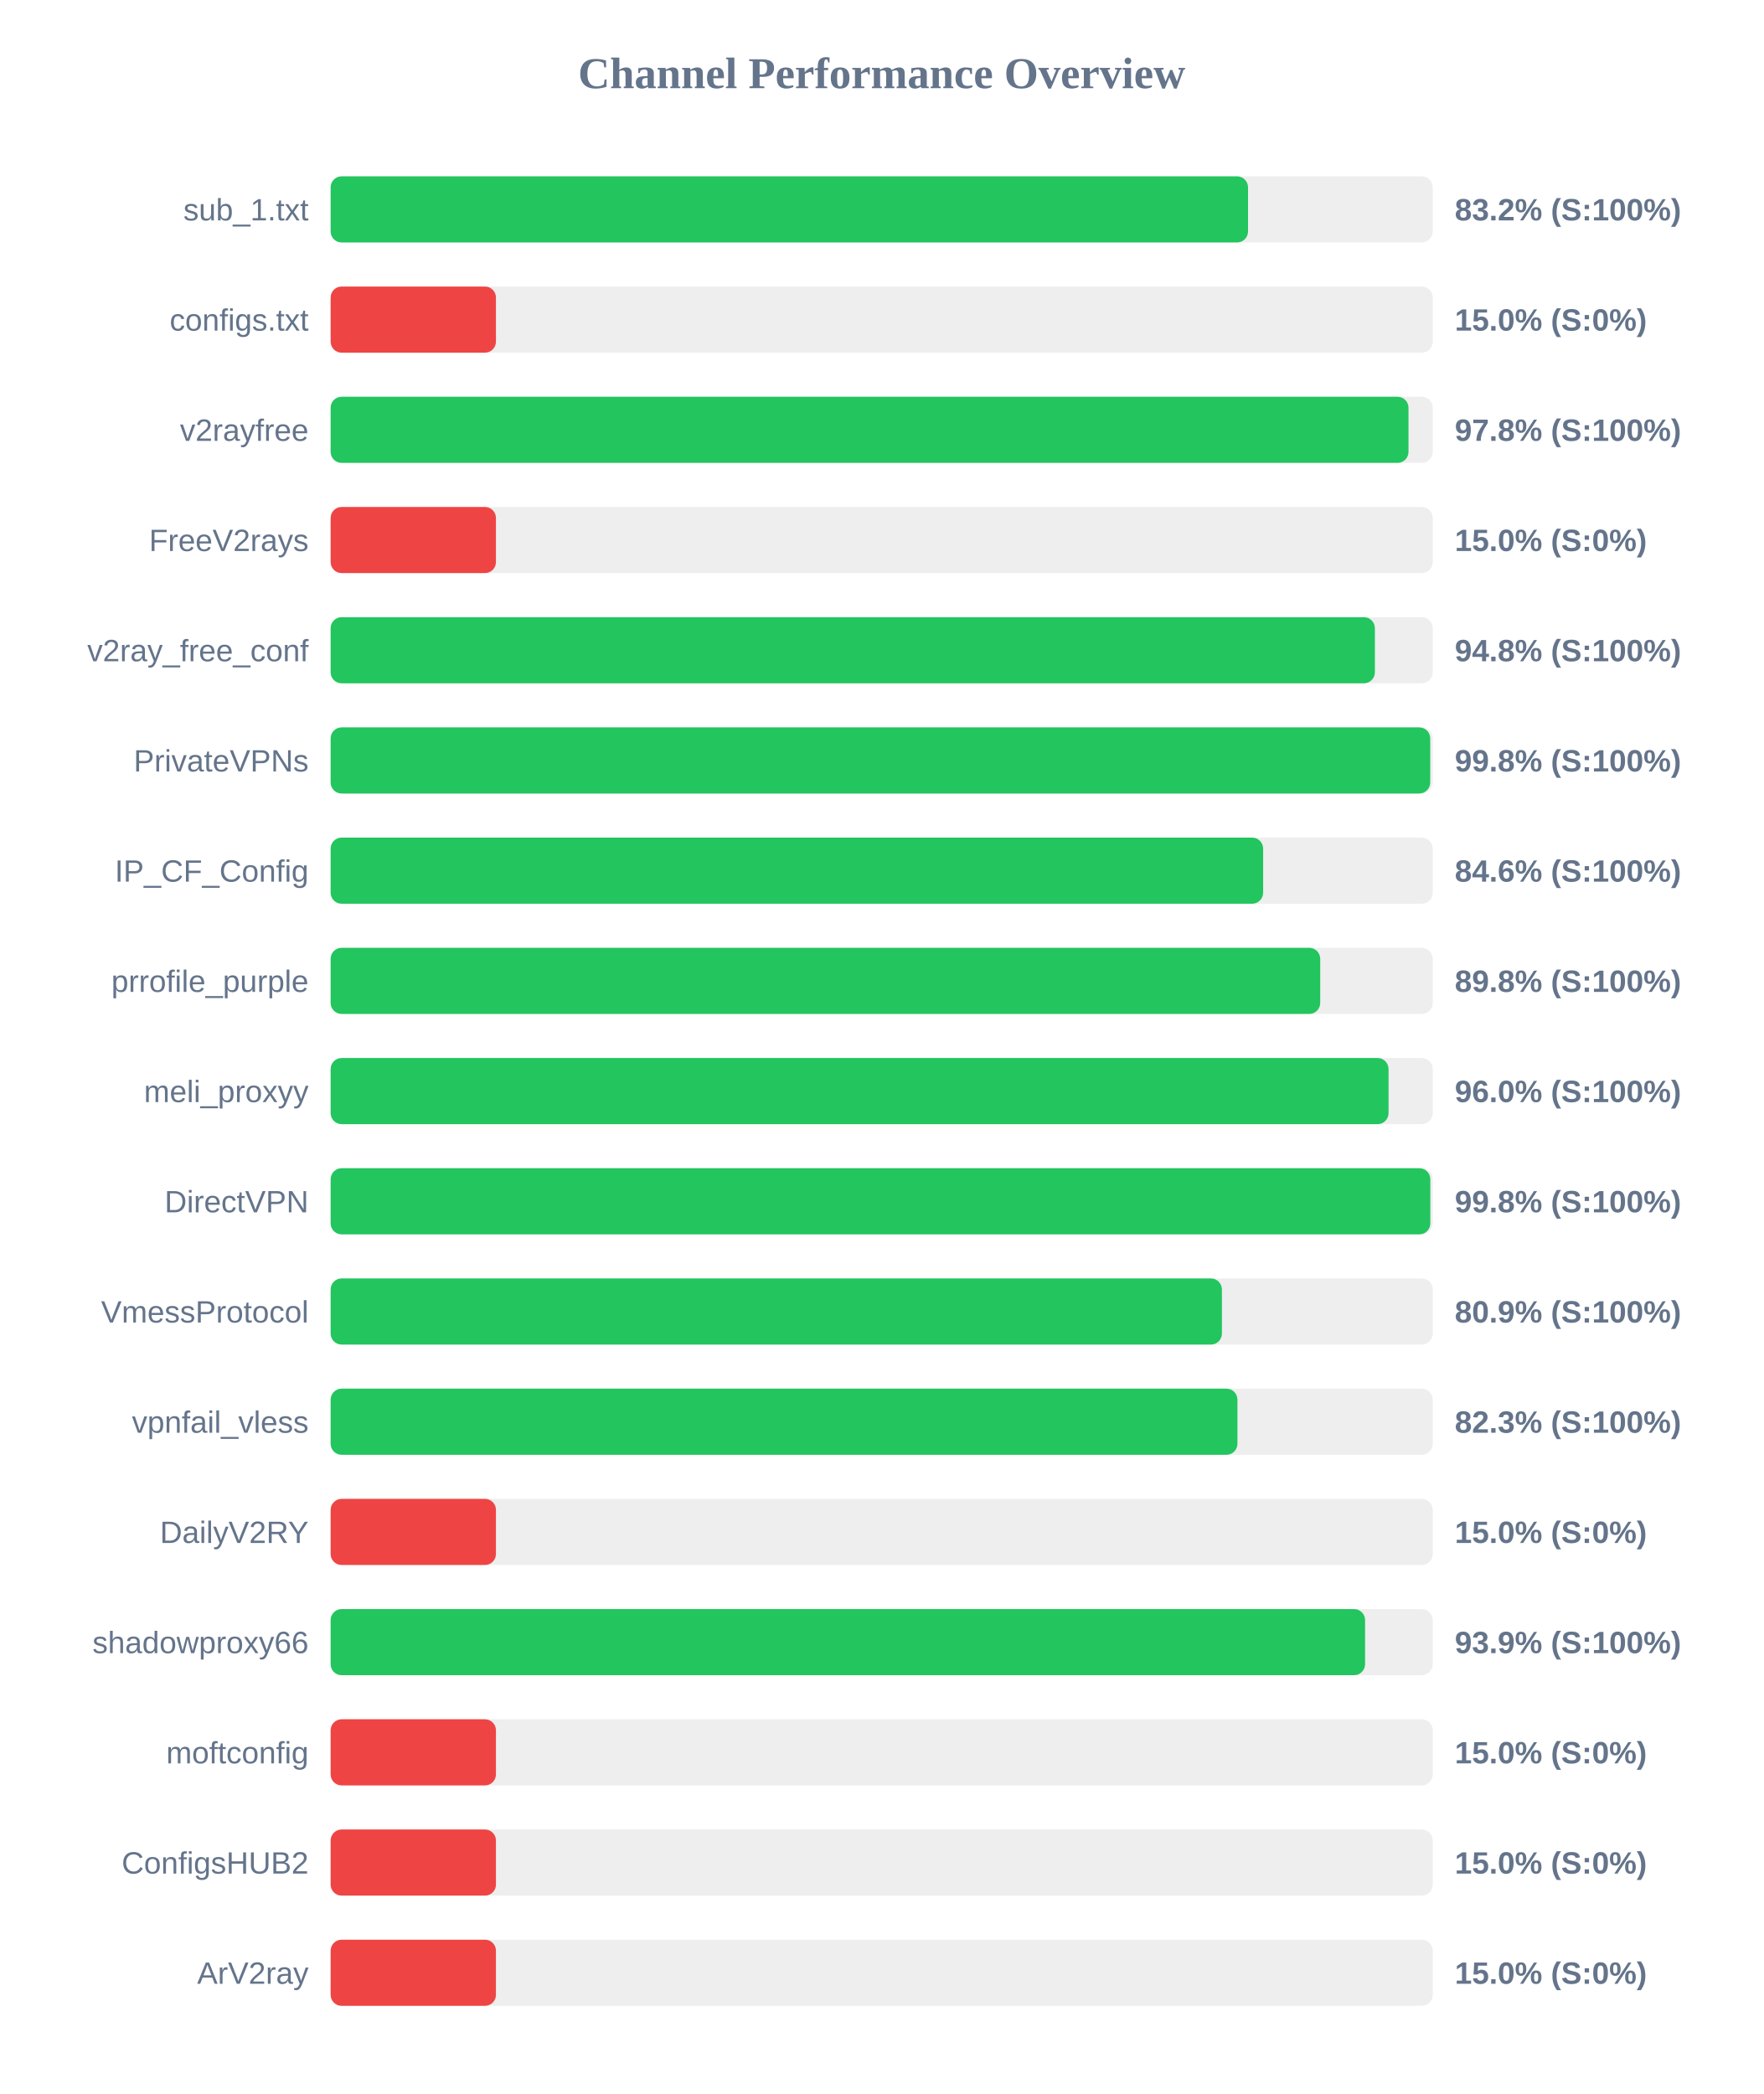
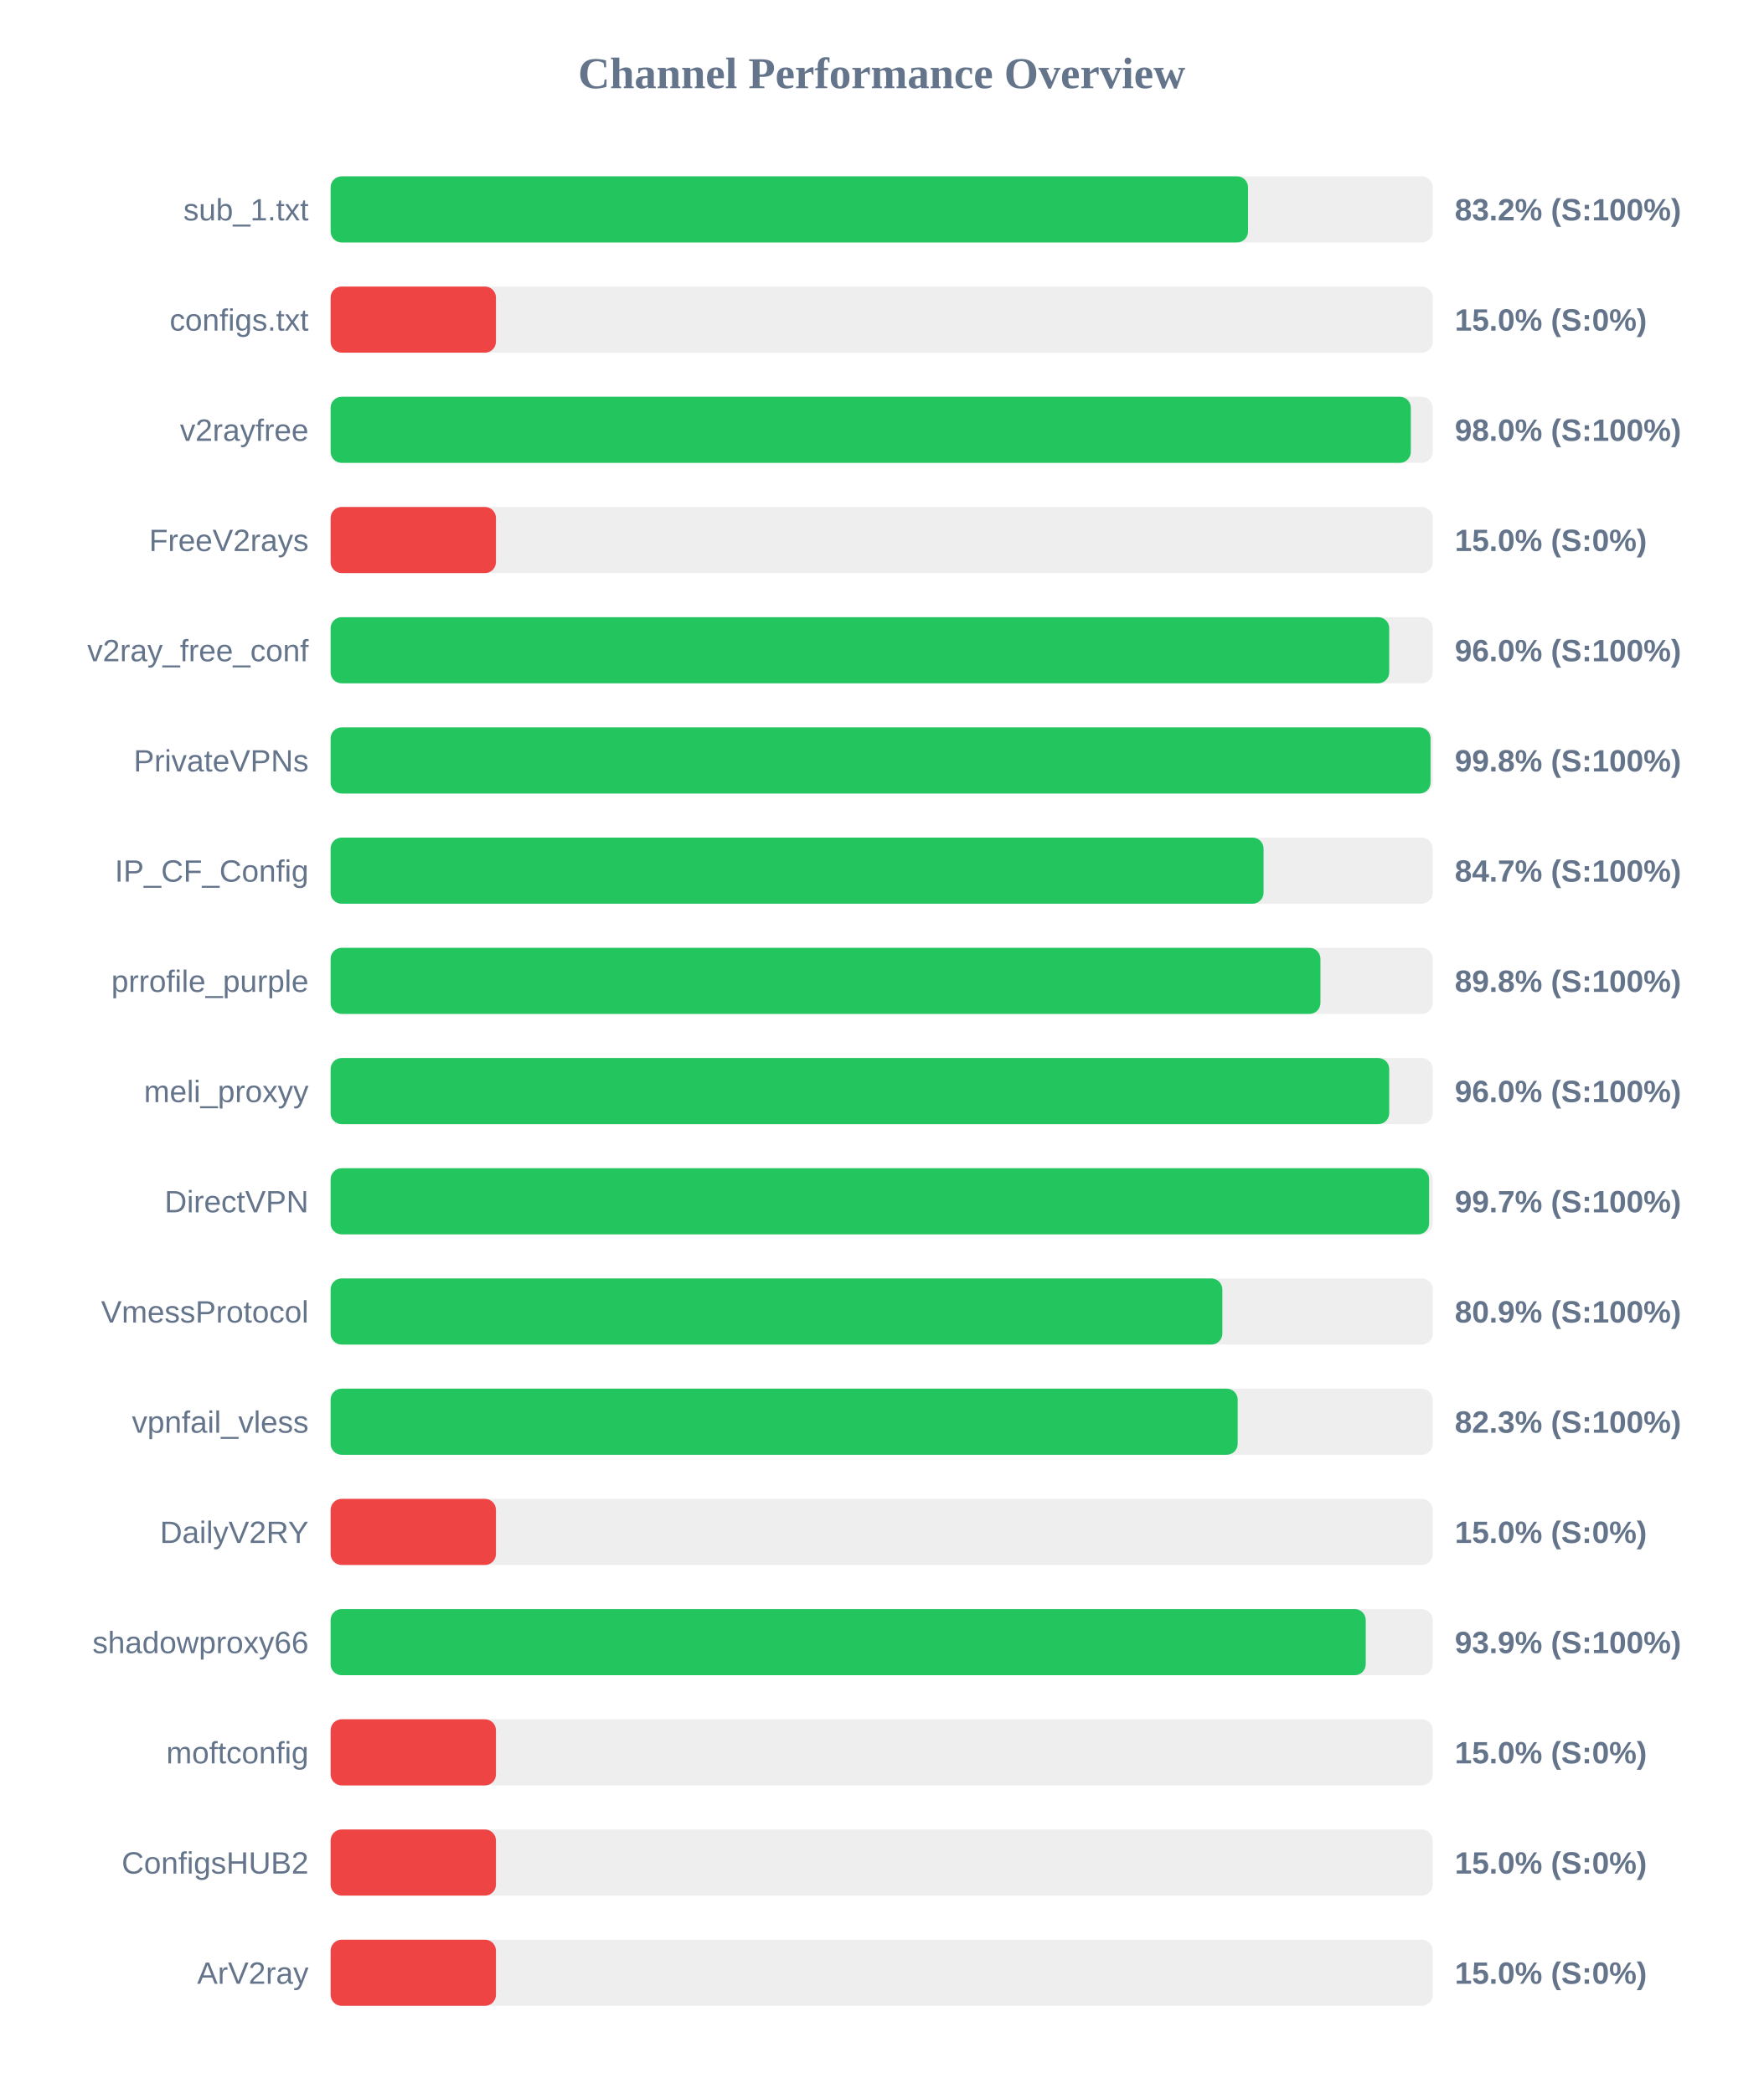
<svg xmlns="http://www.w3.org/2000/svg" width="800" height="950" version="1.1">
  <style>
        .row { font: 14px Arial; fill: #64748b; }
        .score { font: bold 14px Arial; fill: #64748b; }
    </style>
  <text x="400" y="40" text-anchor="middle" font-size="20px" font-weight="bold" fill="#64748b">Channel Performance Overview</text>
  <rect x="150" y="80" width="500" height="30" fill="#eee" rx="5" />
  <rect x="150" y="80" width="416.2" height="30" fill="#22c55e" rx="5" />
  <text x="140" y="100" text-anchor="end" class="row">sub_1.txt</text>
  <text x="660" y="100" text-anchor="start" class="score">83.2% (S:100%)</text>
  <rect x="150" y="130" width="500" height="30" fill="#eee" rx="5" />
  <rect x="150" y="130" width="75.0" height="30" fill="#ef4444" rx="5" />
  <text x="140" y="150" text-anchor="end" class="row">configs.txt</text>
  <text x="660" y="150" text-anchor="start" class="score">15.0% (S:0%)</text>
  <rect x="150" y="180" width="500" height="30" fill="#eee" rx="5" />
-   <rect x="150" y="180" width="489.0" height="30" fill="#22c55e" rx="5" />
+   <rect x="150" y="180" width="490.05" height="30" fill="#22c55e" rx="5" />
  <text x="140" y="200" text-anchor="end" class="row">v2rayfree</text>
-   <text x="660" y="200" text-anchor="start" class="score">97.8% (S:100%)</text>
+   <text x="660" y="200" text-anchor="start" class="score">98.0% (S:100%)</text>
  <rect x="150" y="230" width="500" height="30" fill="#eee" rx="5" />
  <rect x="150" y="230" width="75.0" height="30" fill="#ef4444" rx="5" />
  <text x="140" y="250" text-anchor="end" class="row">FreeV2rays</text>
  <text x="660" y="250" text-anchor="start" class="score">15.0% (S:0%)</text>
  <rect x="150" y="280" width="500" height="30" fill="#eee" rx="5" />
-   <rect x="150" y="280" width="473.75" height="30" fill="#22c55e" rx="5" />
+   <rect x="150" y="280" width="480.25" height="30" fill="#22c55e" rx="5" />
  <text x="140" y="300" text-anchor="end" class="row">v2ray_free_conf</text>
-   <text x="660" y="300" text-anchor="start" class="score">94.8% (S:100%)</text>
+   <text x="660" y="300" text-anchor="start" class="score">96.0% (S:100%)</text>
  <rect x="150" y="330" width="500" height="30" fill="#eee" rx="5" />
-   <rect x="150" y="330" width="498.85" height="30" fill="#22c55e" rx="5" />
+   <rect x="150" y="330" width="499.0" height="30" fill="#22c55e" rx="5" />
  <text x="140" y="350" text-anchor="end" class="row">PrivateVPNs</text>
  <text x="660" y="350" text-anchor="start" class="score">99.8% (S:100%)</text>
  <rect x="150" y="380" width="500" height="30" fill="#eee" rx="5" />
-   <rect x="150" y="380" width="423.05" height="30" fill="#22c55e" rx="5" />
+   <rect x="150" y="380" width="423.25" height="30" fill="#22c55e" rx="5" />
  <text x="140" y="400" text-anchor="end" class="row">IP_CF_Config</text>
-   <text x="660" y="400" text-anchor="start" class="score">84.6% (S:100%)</text>
+   <text x="660" y="400" text-anchor="start" class="score">84.7% (S:100%)</text>
  <rect x="150" y="430" width="500" height="30" fill="#eee" rx="5" />
-   <rect x="150" y="430" width="448.95" height="30" fill="#22c55e" rx="5" />
+   <rect x="150" y="430" width="449.05" height="30" fill="#22c55e" rx="5" />
  <text x="140" y="450" text-anchor="end" class="row">prrofile_purple</text>
  <text x="660" y="450" text-anchor="start" class="score">89.8% (S:100%)</text>
  <rect x="150" y="480" width="500" height="30" fill="#eee" rx="5" />
-   <rect x="150" y="480" width="479.95" height="30" fill="#22c55e" rx="5" />
+   <rect x="150" y="480" width="480.25" height="30" fill="#22c55e" rx="5" />
  <text x="140" y="500" text-anchor="end" class="row">meli_proxyy</text>
  <text x="660" y="500" text-anchor="start" class="score">96.0% (S:100%)</text>
  <rect x="150" y="530" width="500" height="30" fill="#eee" rx="5" />
-   <rect x="150" y="530" width="498.9" height="30" fill="#22c55e" rx="5" />
+   <rect x="150" y="530" width="498.35" height="30" fill="#22c55e" rx="5" />
  <text x="140" y="550" text-anchor="end" class="row">DirectVPN</text>
-   <text x="660" y="550" text-anchor="start" class="score">99.8% (S:100%)</text>
+   <text x="660" y="550" text-anchor="start" class="score">99.7% (S:100%)</text>
  <rect x="150" y="580" width="500" height="30" fill="#eee" rx="5" />
-   <rect x="150" y="580" width="404.35" height="30" fill="#22c55e" rx="5" />
+   <rect x="150" y="580" width="404.55" height="30" fill="#22c55e" rx="5" />
  <text x="140" y="600" text-anchor="end" class="row">VmessProtocol</text>
  <text x="660" y="600" text-anchor="start" class="score">80.9% (S:100%)</text>
  <rect x="150" y="630" width="500" height="30" fill="#eee" rx="5" />
-   <rect x="150" y="630" width="411.4" height="30" fill="#22c55e" rx="5" />
+   <rect x="150" y="630" width="411.5" height="30" fill="#22c55e" rx="5" />
  <text x="140" y="650" text-anchor="end" class="row">vpnfail_vless</text>
  <text x="660" y="650" text-anchor="start" class="score">82.3% (S:100%)</text>
  <rect x="150" y="680" width="500" height="30" fill="#eee" rx="5" />
  <rect x="150" y="680" width="75.0" height="30" fill="#ef4444" rx="5" />
  <text x="140" y="700" text-anchor="end" class="row">DailyV2RY</text>
  <text x="660" y="700" text-anchor="start" class="score">15.0% (S:0%)</text>
  <rect x="150" y="730" width="500" height="30" fill="#eee" rx="5" />
-   <rect x="150" y="730" width="469.3" height="30" fill="#22c55e" rx="5" />
+   <rect x="150" y="730" width="469.6" height="30" fill="#22c55e" rx="5" />
  <text x="140" y="750" text-anchor="end" class="row">shadowproxy66</text>
  <text x="660" y="750" text-anchor="start" class="score">93.9% (S:100%)</text>
  <rect x="150" y="780" width="500" height="30" fill="#eee" rx="5" />
  <rect x="150" y="780" width="75.0" height="30" fill="#ef4444" rx="5" />
  <text x="140" y="800" text-anchor="end" class="row">moftconfig</text>
  <text x="660" y="800" text-anchor="start" class="score">15.0% (S:0%)</text>
  <rect x="150" y="830" width="500" height="30" fill="#eee" rx="5" />
  <rect x="150" y="830" width="75.0" height="30" fill="#ef4444" rx="5" />
  <text x="140" y="850" text-anchor="end" class="row">ConfigsHUB2</text>
  <text x="660" y="850" text-anchor="start" class="score">15.0% (S:0%)</text>
  <rect x="150" y="880" width="500" height="30" fill="#eee" rx="5" />
  <rect x="150" y="880" width="75.0" height="30" fill="#ef4444" rx="5" />
  <text x="140" y="900" text-anchor="end" class="row">ArV2ray</text>
  <text x="660" y="900" text-anchor="start" class="score">15.0% (S:0%)</text>
</svg>
